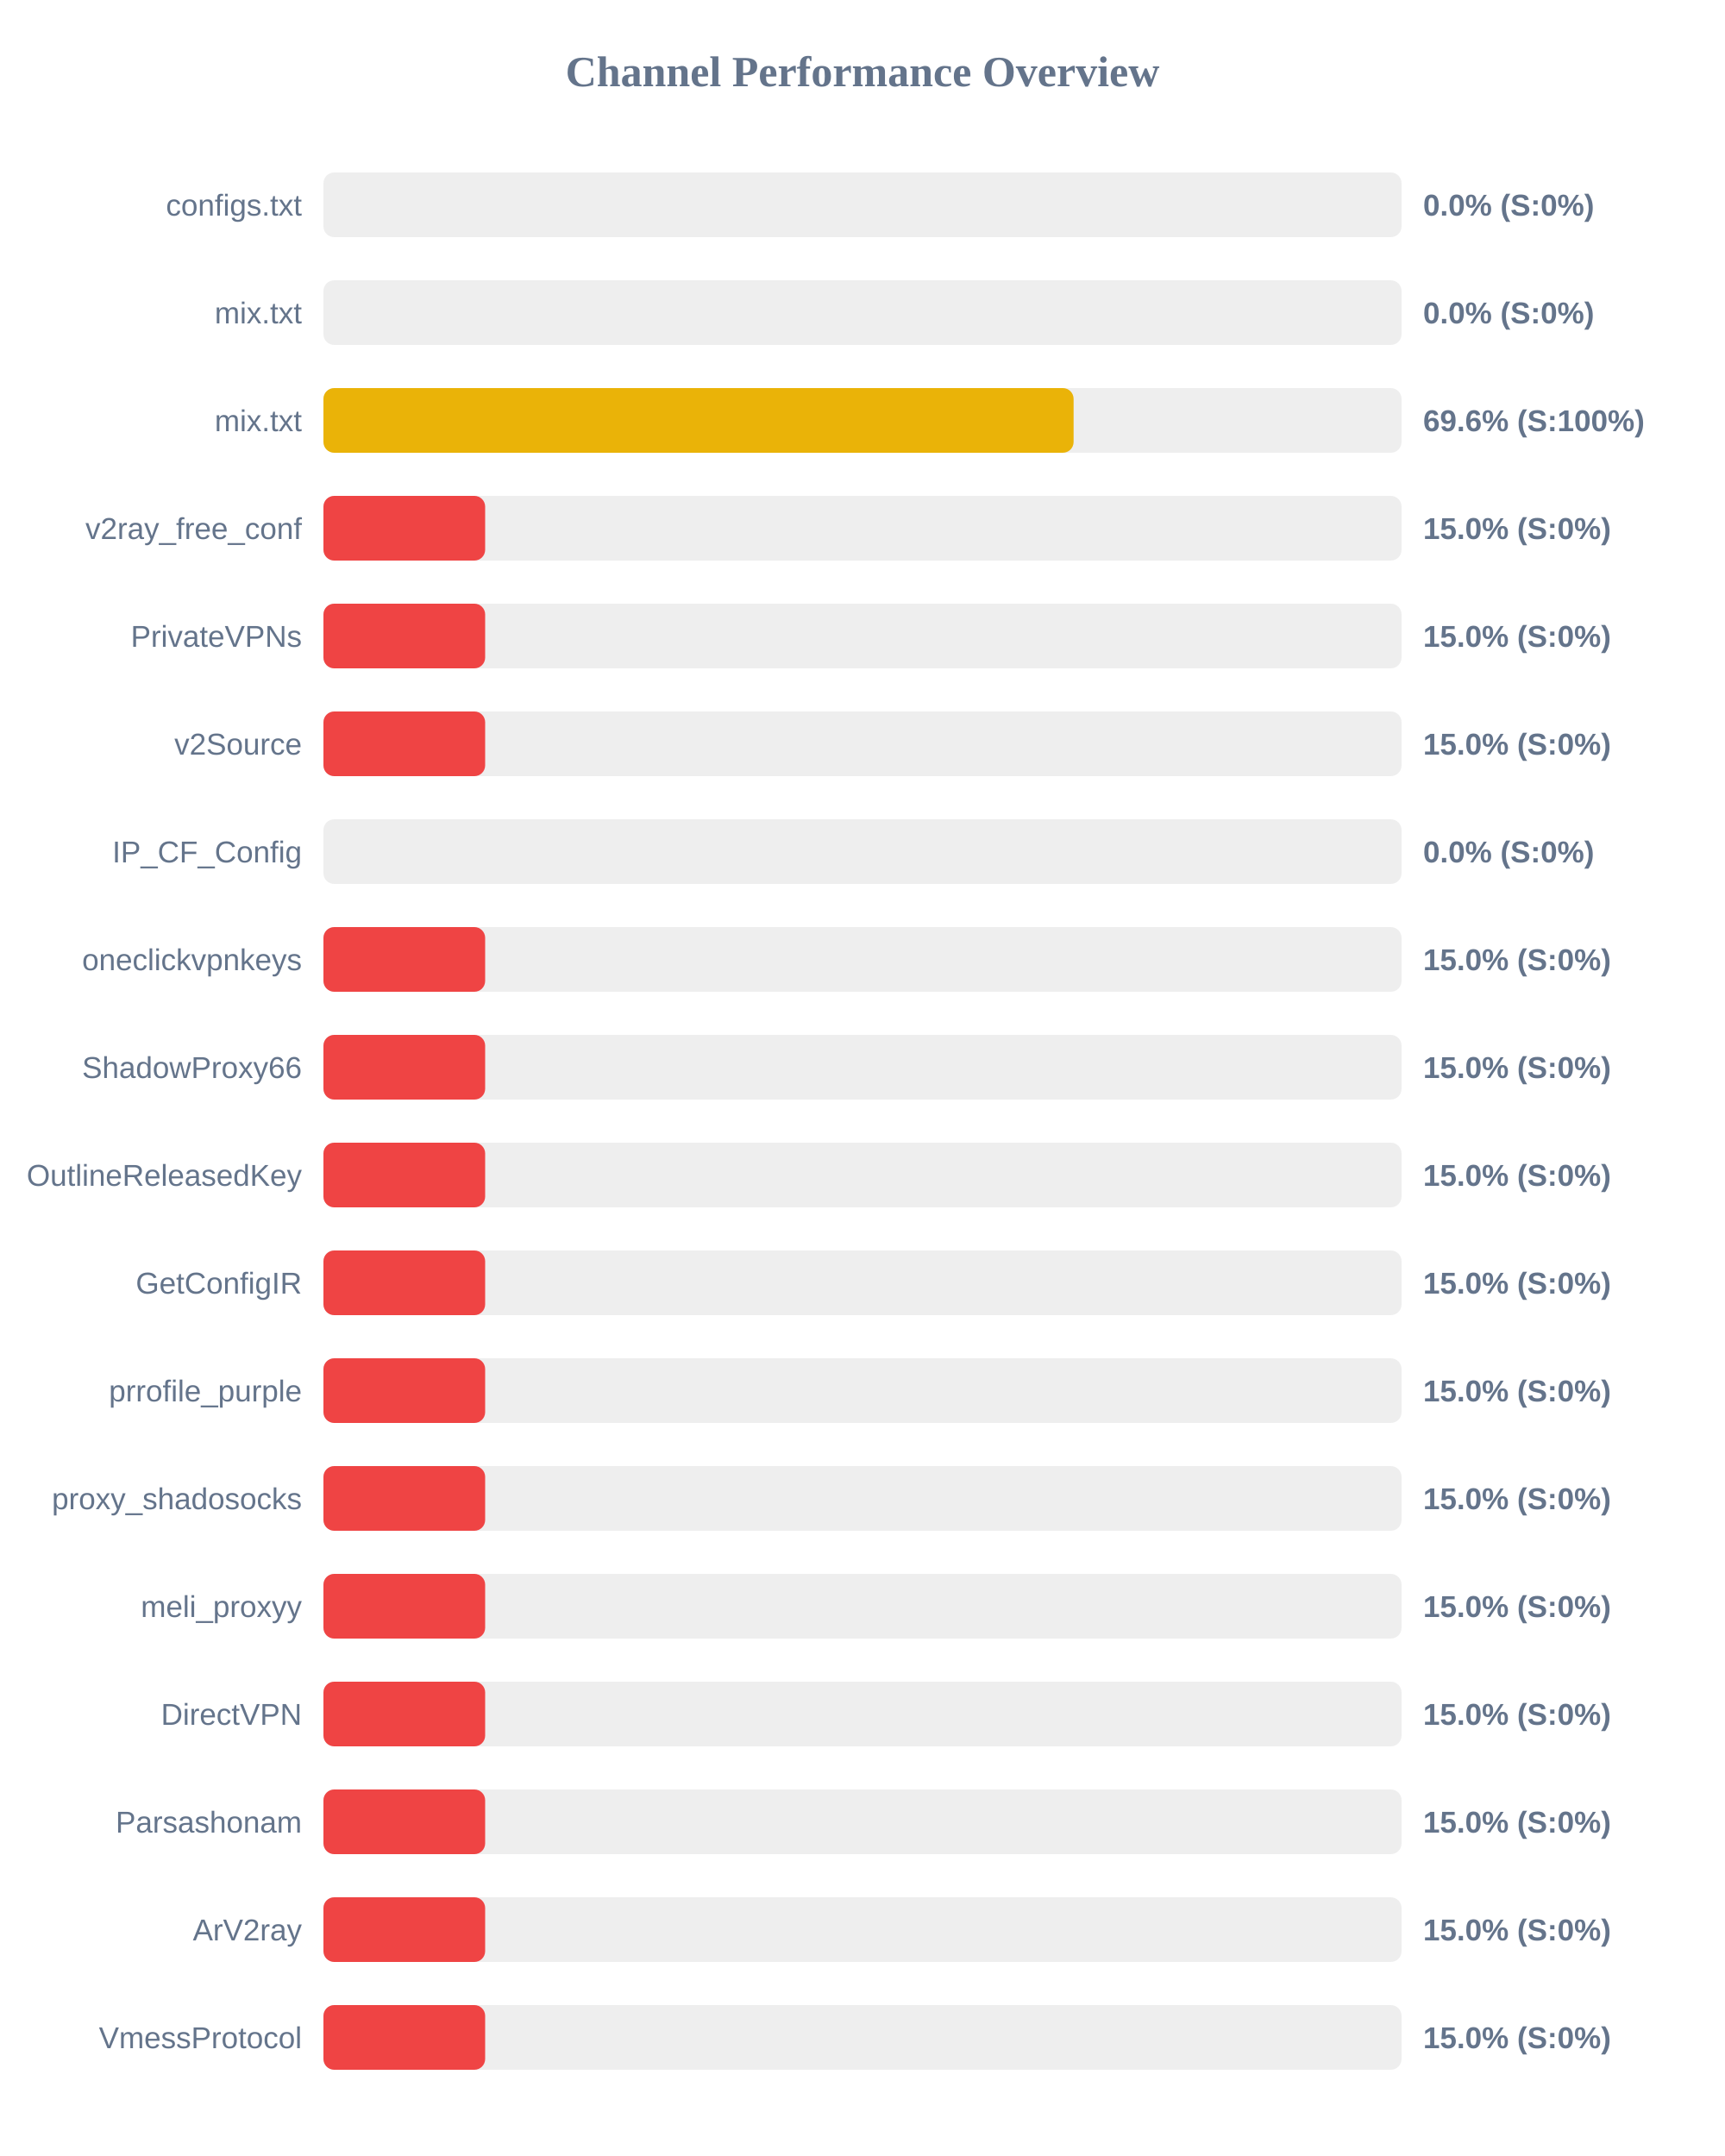
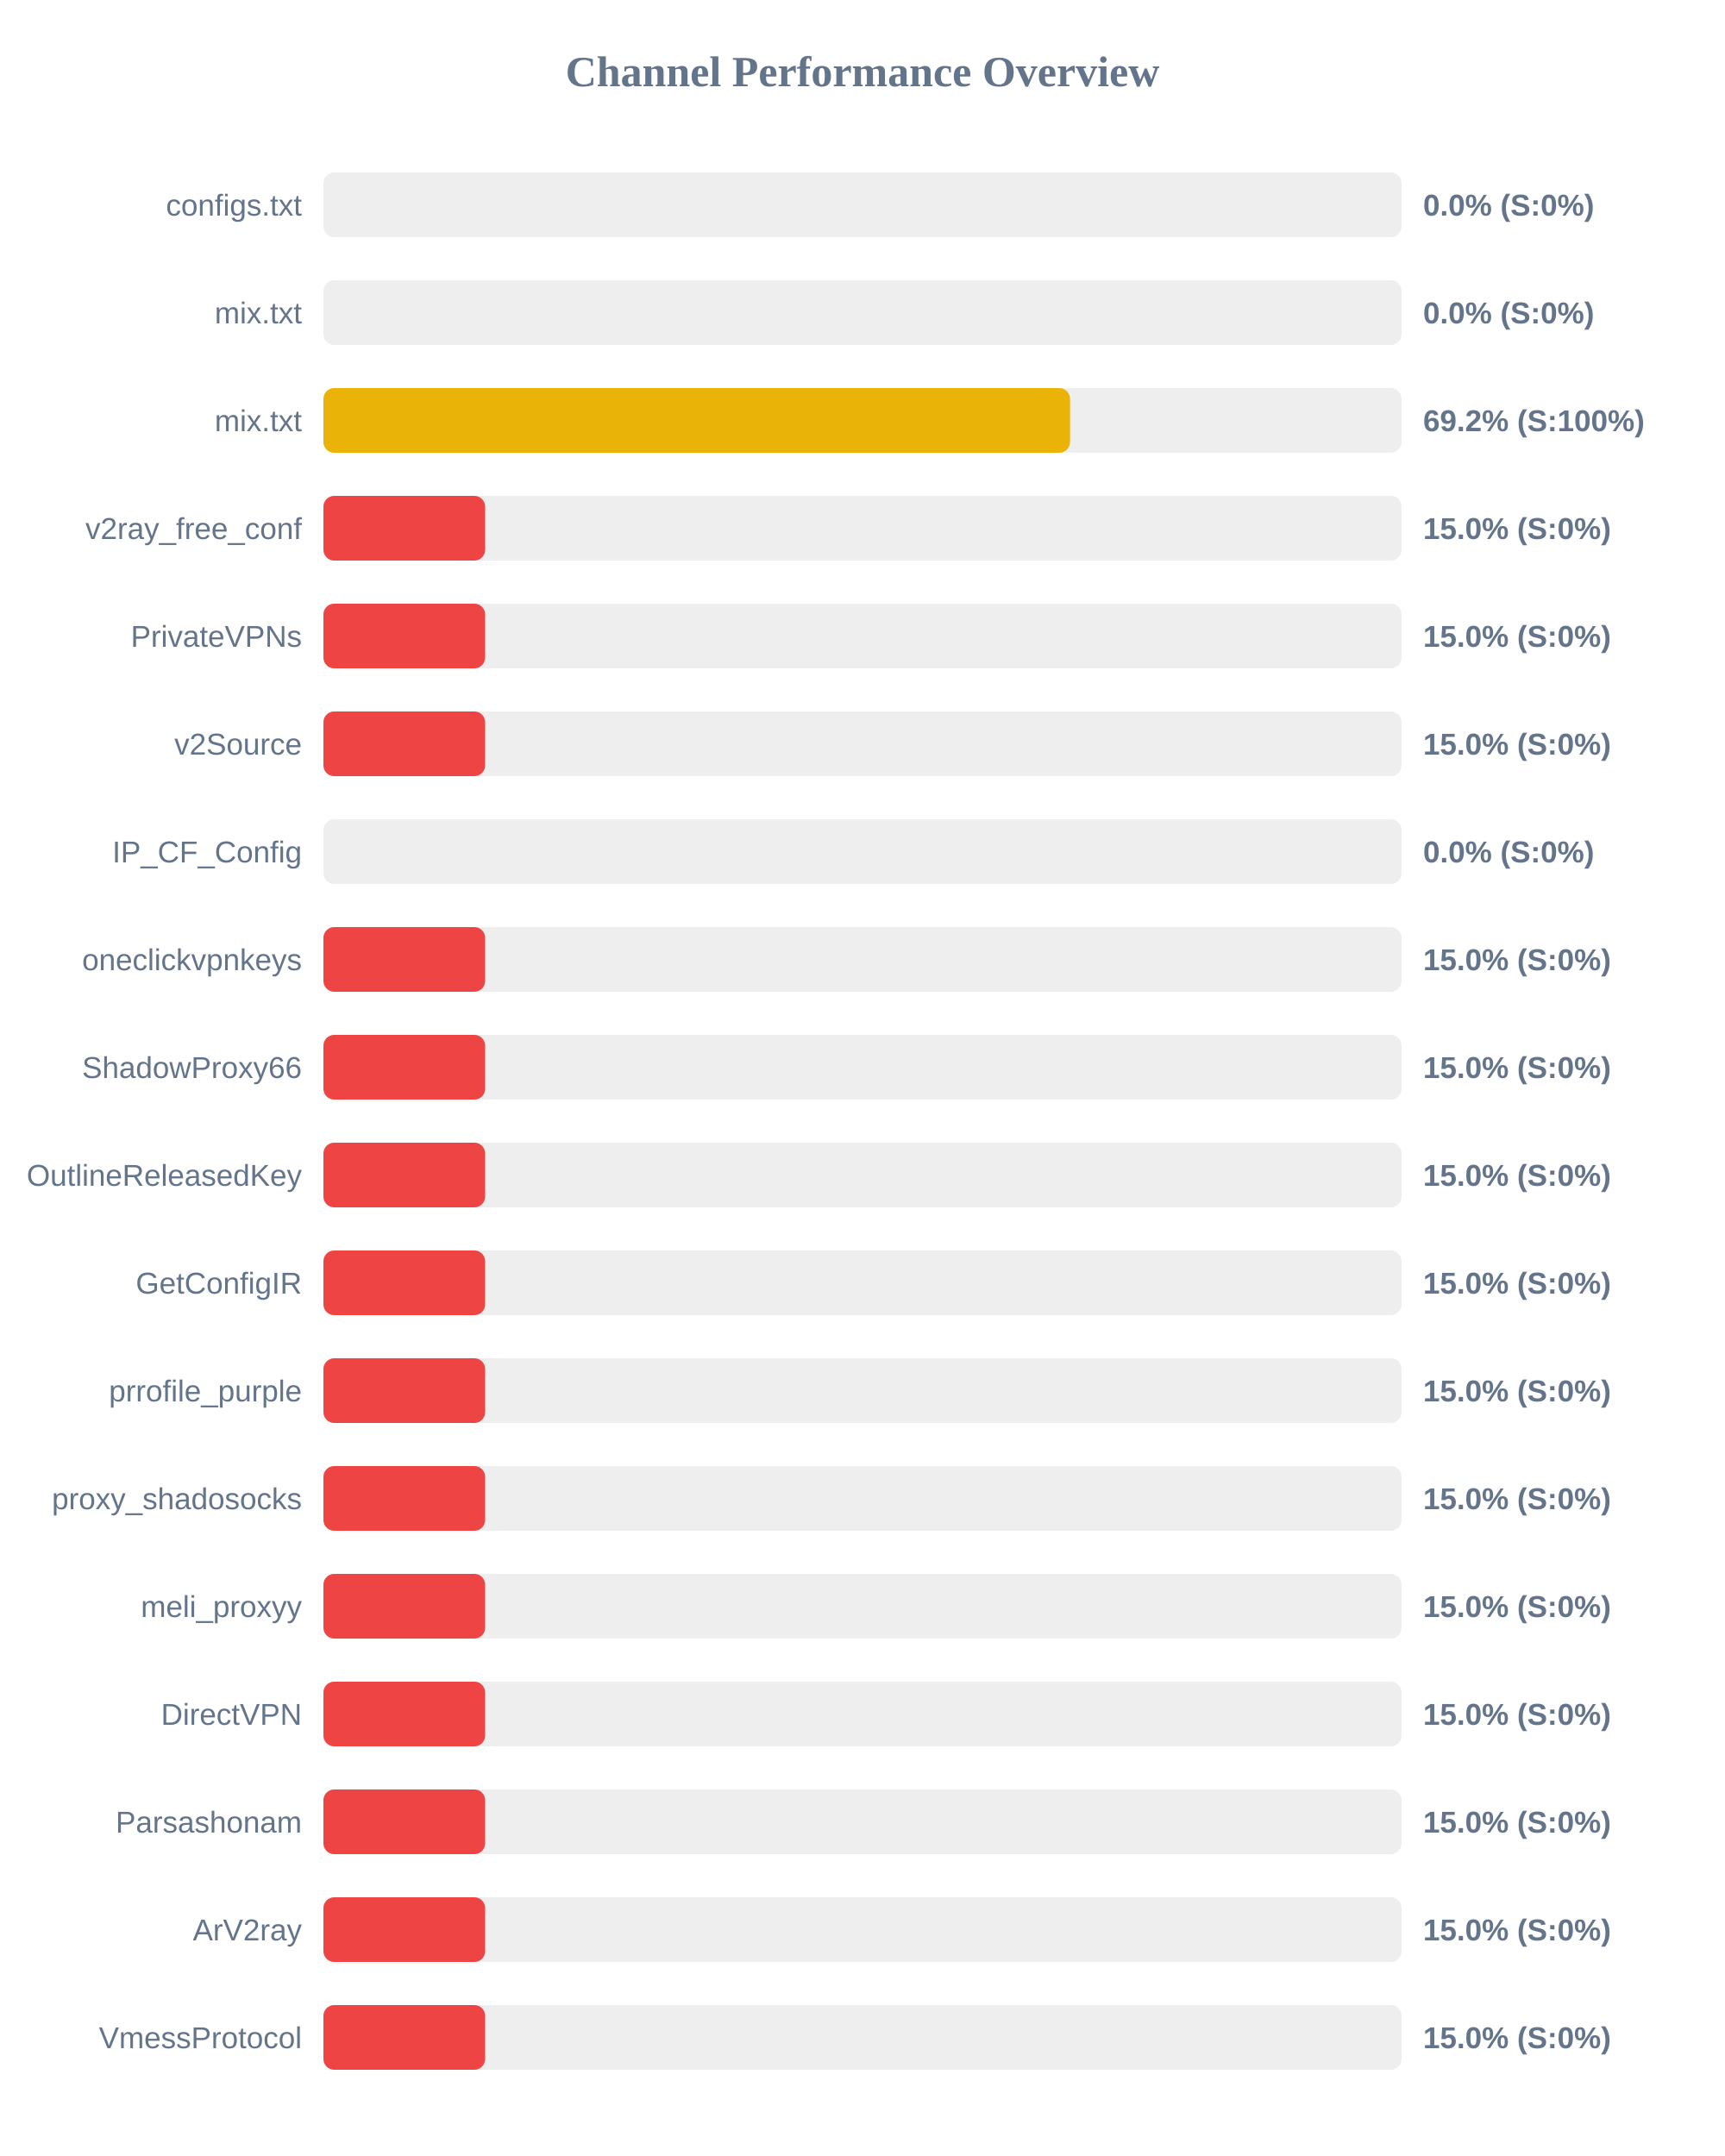
<svg xmlns="http://www.w3.org/2000/svg" width="800" height="1000" version="1.1">
  <style>
        .row { font: 14px Arial; fill: #64748b; }
        .score { font: bold 14px Arial; fill: #64748b; }
    </style>
  <text x="400" y="40" text-anchor="middle" font-size="20px" font-weight="bold" fill="#64748b">Channel Performance Overview</text>
  <rect x="150" y="80" width="500" height="30" fill="#eee" rx="5" />
  <rect x="150" y="80" width="0.0" height="30" fill="#ef4444" rx="5" />
  <text x="140" y="100" text-anchor="end" class="row">configs.txt</text>
  <text x="660" y="100" text-anchor="start" class="score">0.0% (S:0%)</text>
  <rect x="150" y="130" width="500" height="30" fill="#eee" rx="5" />
  <rect x="150" y="130" width="0.0" height="30" fill="#ef4444" rx="5" />
  <text x="140" y="150" text-anchor="end" class="row">mix.txt</text>
  <text x="660" y="150" text-anchor="start" class="score">0.0% (S:0%)</text>
  <rect x="150" y="180" width="500" height="30" fill="#eee" rx="5" />
-   <rect x="150" y="180" width="347.9" height="30" fill="#eab308" rx="5" />
+   <rect x="150" y="180" width="346.25" height="30" fill="#eab308" rx="5" />
  <text x="140" y="200" text-anchor="end" class="row">mix.txt</text>
-   <text x="660" y="200" text-anchor="start" class="score">69.6% (S:100%)</text>
+   <text x="660" y="200" text-anchor="start" class="score">69.2% (S:100%)</text>
  <rect x="150" y="230" width="500" height="30" fill="#eee" rx="5" />
  <rect x="150" y="230" width="75.0" height="30" fill="#ef4444" rx="5" />
  <text x="140" y="250" text-anchor="end" class="row">v2ray_free_conf</text>
  <text x="660" y="250" text-anchor="start" class="score">15.0% (S:0%)</text>
  <rect x="150" y="280" width="500" height="30" fill="#eee" rx="5" />
  <rect x="150" y="280" width="75.0" height="30" fill="#ef4444" rx="5" />
  <text x="140" y="300" text-anchor="end" class="row">PrivateVPNs</text>
  <text x="660" y="300" text-anchor="start" class="score">15.0% (S:0%)</text>
  <rect x="150" y="330" width="500" height="30" fill="#eee" rx="5" />
  <rect x="150" y="330" width="75.0" height="30" fill="#ef4444" rx="5" />
  <text x="140" y="350" text-anchor="end" class="row">v2Source</text>
  <text x="660" y="350" text-anchor="start" class="score">15.0% (S:0%)</text>
  <rect x="150" y="380" width="500" height="30" fill="#eee" rx="5" />
  <rect x="150" y="380" width="0.0" height="30" fill="#ef4444" rx="5" />
  <text x="140" y="400" text-anchor="end" class="row">IP_CF_Config</text>
  <text x="660" y="400" text-anchor="start" class="score">0.0% (S:0%)</text>
  <rect x="150" y="430" width="500" height="30" fill="#eee" rx="5" />
  <rect x="150" y="430" width="75.0" height="30" fill="#ef4444" rx="5" />
  <text x="140" y="450" text-anchor="end" class="row">oneclickvpnkeys</text>
  <text x="660" y="450" text-anchor="start" class="score">15.0% (S:0%)</text>
  <rect x="150" y="480" width="500" height="30" fill="#eee" rx="5" />
  <rect x="150" y="480" width="75.0" height="30" fill="#ef4444" rx="5" />
  <text x="140" y="500" text-anchor="end" class="row">ShadowProxy66</text>
  <text x="660" y="500" text-anchor="start" class="score">15.0% (S:0%)</text>
  <rect x="150" y="530" width="500" height="30" fill="#eee" rx="5" />
  <rect x="150" y="530" width="75.0" height="30" fill="#ef4444" rx="5" />
  <text x="140" y="550" text-anchor="end" class="row">OutlineReleasedKey</text>
  <text x="660" y="550" text-anchor="start" class="score">15.0% (S:0%)</text>
  <rect x="150" y="580" width="500" height="30" fill="#eee" rx="5" />
  <rect x="150" y="580" width="75.0" height="30" fill="#ef4444" rx="5" />
  <text x="140" y="600" text-anchor="end" class="row">GetConfigIR</text>
  <text x="660" y="600" text-anchor="start" class="score">15.0% (S:0%)</text>
  <rect x="150" y="630" width="500" height="30" fill="#eee" rx="5" />
  <rect x="150" y="630" width="75.0" height="30" fill="#ef4444" rx="5" />
  <text x="140" y="650" text-anchor="end" class="row">prrofile_purple</text>
  <text x="660" y="650" text-anchor="start" class="score">15.0% (S:0%)</text>
  <rect x="150" y="680" width="500" height="30" fill="#eee" rx="5" />
  <rect x="150" y="680" width="75.0" height="30" fill="#ef4444" rx="5" />
  <text x="140" y="700" text-anchor="end" class="row">proxy_shadosocks</text>
  <text x="660" y="700" text-anchor="start" class="score">15.0% (S:0%)</text>
  <rect x="150" y="730" width="500" height="30" fill="#eee" rx="5" />
  <rect x="150" y="730" width="75.0" height="30" fill="#ef4444" rx="5" />
  <text x="140" y="750" text-anchor="end" class="row">meli_proxyy</text>
  <text x="660" y="750" text-anchor="start" class="score">15.0% (S:0%)</text>
  <rect x="150" y="780" width="500" height="30" fill="#eee" rx="5" />
  <rect x="150" y="780" width="75.0" height="30" fill="#ef4444" rx="5" />
  <text x="140" y="800" text-anchor="end" class="row">DirectVPN</text>
  <text x="660" y="800" text-anchor="start" class="score">15.0% (S:0%)</text>
  <rect x="150" y="830" width="500" height="30" fill="#eee" rx="5" />
  <rect x="150" y="830" width="75.0" height="30" fill="#ef4444" rx="5" />
  <text x="140" y="850" text-anchor="end" class="row">Parsashonam</text>
  <text x="660" y="850" text-anchor="start" class="score">15.0% (S:0%)</text>
  <rect x="150" y="880" width="500" height="30" fill="#eee" rx="5" />
  <rect x="150" y="880" width="75.0" height="30" fill="#ef4444" rx="5" />
  <text x="140" y="900" text-anchor="end" class="row">ArV2ray</text>
  <text x="660" y="900" text-anchor="start" class="score">15.0% (S:0%)</text>
  <rect x="150" y="930" width="500" height="30" fill="#eee" rx="5" />
  <rect x="150" y="930" width="75.0" height="30" fill="#ef4444" rx="5" />
  <text x="140" y="950" text-anchor="end" class="row">VmessProtocol</text>
  <text x="660" y="950" text-anchor="start" class="score">15.0% (S:0%)</text>
</svg>
